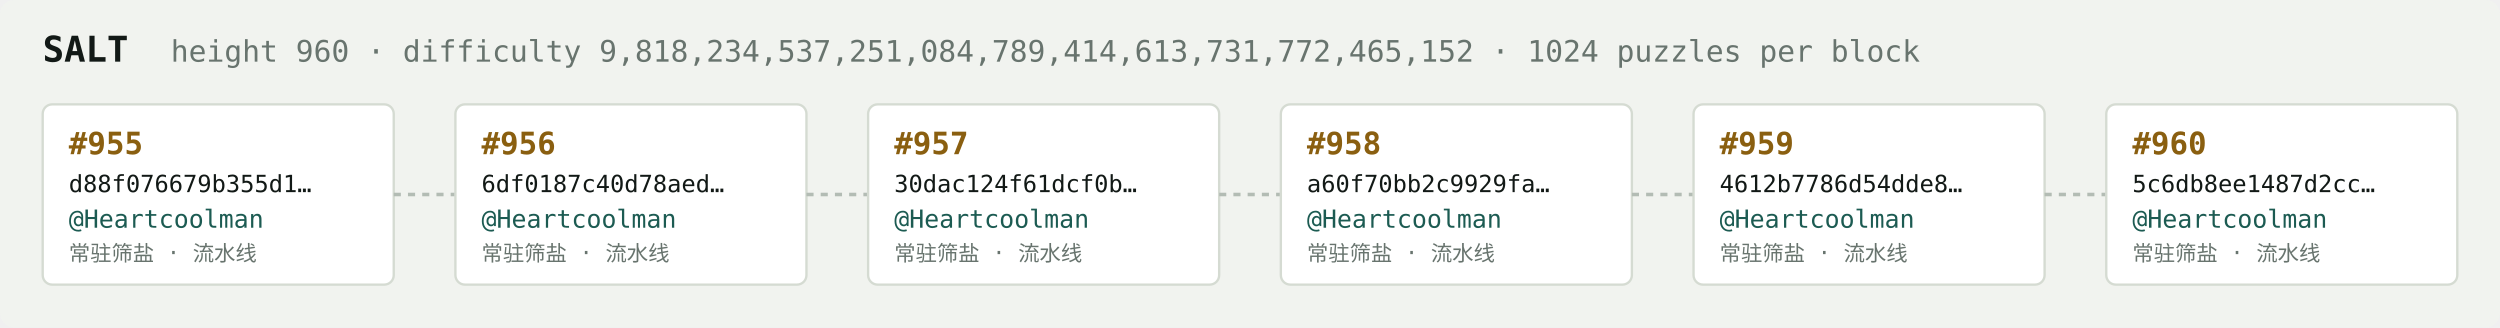
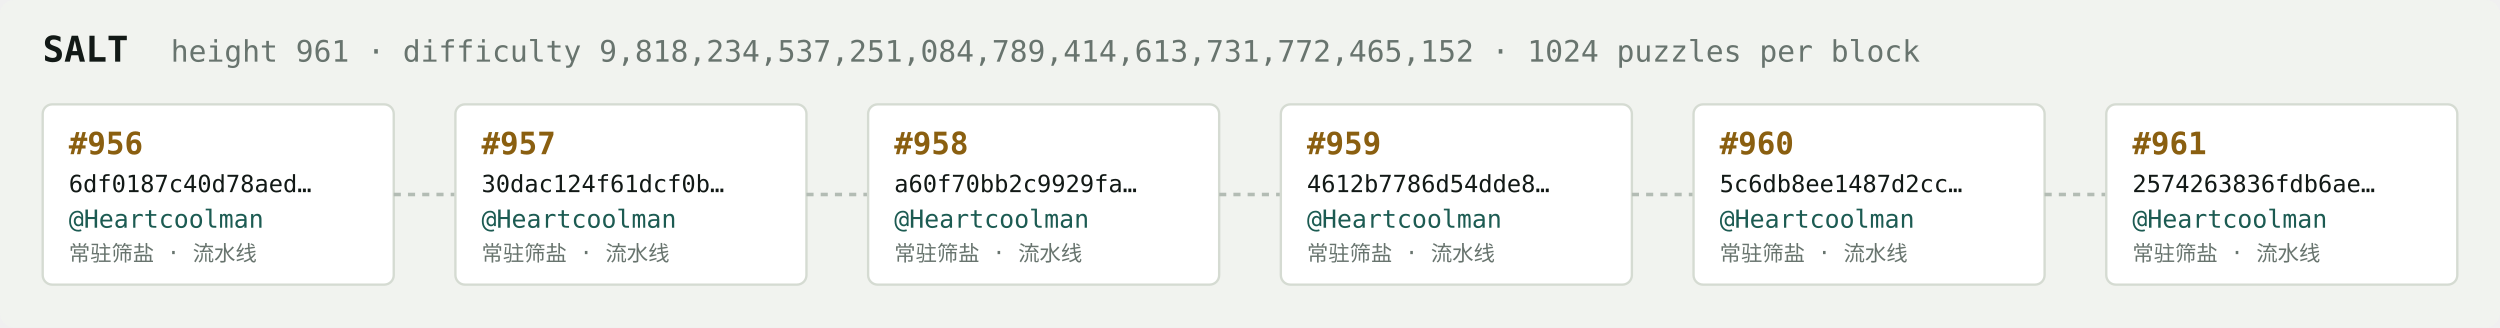
<svg xmlns="http://www.w3.org/2000/svg" width="1054" height="138" viewBox="0 0 1054 138" font-family="ui-monospace,SFMono-Regular,Menlo,monospace">
  <rect fill="#f1f3ef" width="1054" height="138" rx="6" />
  <text x="18" y="26" fill="#121916" font-size="15" font-weight="700">SALT</text>
-   <text x="72" y="26" fill="#68746e" font-size="12.5">height 960 · difficulty 9,818,234,537,251,084,789,414,613,731,772,465,152 · 1024 puzzles per block</text>
+   <text x="72" y="26" fill="#68746e" font-size="12.5">height 961 · difficulty 9,818,234,537,251,084,789,414,613,731,772,465,152 · 1024 puzzles per block</text>
  <rect x="18" y="44" width="148" height="76" rx="4" fill="#ffffff" stroke="#d5dbd2" stroke-width="1" />
-   <text x="29" y="65" fill="#8a5f10" font-size="13" font-weight="700">#955</text>
-   <text x="29" y="81" fill="#121916" font-size="10">d88f076679b355d1…</text>
+   <text x="29" y="65" fill="#8a5f10" font-size="13" font-weight="700">#956</text>
+   <text x="29" y="81" fill="#121916" font-size="10">6df0187c40d78aed…</text>
  <text x="29" y="96" fill="#1c5b52" font-size="10.5">@Heartcoolman</text>
  <text x="29" y="110" fill="#68746e" font-size="9">常驻筛盐 · 流水线</text>
  <line x1="166" y1="82.0" x2="192" y2="82.0" stroke="#b3bcb4" stroke-width="1.5" stroke-dasharray="3 3" />
  <rect x="192" y="44" width="148" height="76" rx="4" fill="#ffffff" stroke="#d5dbd2" stroke-width="1" />
-   <text x="203" y="65" fill="#8a5f10" font-size="13" font-weight="700">#956</text>
-   <text x="203" y="81" fill="#121916" font-size="10">6df0187c40d78aed…</text>
+   <text x="203" y="65" fill="#8a5f10" font-size="13" font-weight="700">#957</text>
+   <text x="203" y="81" fill="#121916" font-size="10">30dac124f61dcf0b…</text>
  <text x="203" y="96" fill="#1c5b52" font-size="10.5">@Heartcoolman</text>
  <text x="203" y="110" fill="#68746e" font-size="9">常驻筛盐 · 流水线</text>
  <line x1="340" y1="82.0" x2="366" y2="82.0" stroke="#b3bcb4" stroke-width="1.5" stroke-dasharray="3 3" />
  <rect x="366" y="44" width="148" height="76" rx="4" fill="#ffffff" stroke="#d5dbd2" stroke-width="1" />
-   <text x="377" y="65" fill="#8a5f10" font-size="13" font-weight="700">#957</text>
-   <text x="377" y="81" fill="#121916" font-size="10">30dac124f61dcf0b…</text>
+   <text x="377" y="65" fill="#8a5f10" font-size="13" font-weight="700">#958</text>
+   <text x="377" y="81" fill="#121916" font-size="10">a60f70bb2c9929fa…</text>
  <text x="377" y="96" fill="#1c5b52" font-size="10.5">@Heartcoolman</text>
  <text x="377" y="110" fill="#68746e" font-size="9">常驻筛盐 · 流水线</text>
  <line x1="514" y1="82.0" x2="540" y2="82.0" stroke="#b3bcb4" stroke-width="1.5" stroke-dasharray="3 3" />
  <rect x="540" y="44" width="148" height="76" rx="4" fill="#ffffff" stroke="#d5dbd2" stroke-width="1" />
-   <text x="551" y="65" fill="#8a5f10" font-size="13" font-weight="700">#958</text>
-   <text x="551" y="81" fill="#121916" font-size="10">a60f70bb2c9929fa…</text>
+   <text x="551" y="65" fill="#8a5f10" font-size="13" font-weight="700">#959</text>
+   <text x="551" y="81" fill="#121916" font-size="10">4612b7786d54dde8…</text>
  <text x="551" y="96" fill="#1c5b52" font-size="10.5">@Heartcoolman</text>
  <text x="551" y="110" fill="#68746e" font-size="9">常驻筛盐 · 流水线</text>
  <line x1="688" y1="82.0" x2="714" y2="82.0" stroke="#b3bcb4" stroke-width="1.5" stroke-dasharray="3 3" />
  <rect x="714" y="44" width="148" height="76" rx="4" fill="#ffffff" stroke="#d5dbd2" stroke-width="1" />
-   <text x="725" y="65" fill="#8a5f10" font-size="13" font-weight="700">#959</text>
-   <text x="725" y="81" fill="#121916" font-size="10">4612b7786d54dde8…</text>
+   <text x="725" y="65" fill="#8a5f10" font-size="13" font-weight="700">#960</text>
+   <text x="725" y="81" fill="#121916" font-size="10">5c6db8ee1487d2cc…</text>
  <text x="725" y="96" fill="#1c5b52" font-size="10.5">@Heartcoolman</text>
  <text x="725" y="110" fill="#68746e" font-size="9">常驻筛盐 · 流水线</text>
  <line x1="862" y1="82.0" x2="888" y2="82.0" stroke="#b3bcb4" stroke-width="1.5" stroke-dasharray="3 3" />
  <rect x="888" y="44" width="148" height="76" rx="4" fill="#ffffff" stroke="#d5dbd2" stroke-width="1" />
-   <text x="899" y="65" fill="#8a5f10" font-size="13" font-weight="700">#960</text>
-   <text x="899" y="81" fill="#121916" font-size="10">5c6db8ee1487d2cc…</text>
+   <text x="899" y="65" fill="#8a5f10" font-size="13" font-weight="700">#961</text>
+   <text x="899" y="81" fill="#121916" font-size="10">2574263836fdb6ae…</text>
  <text x="899" y="96" fill="#1c5b52" font-size="10.5">@Heartcoolman</text>
  <text x="899" y="110" fill="#68746e" font-size="9">常驻筛盐 · 流水线</text>
</svg>
